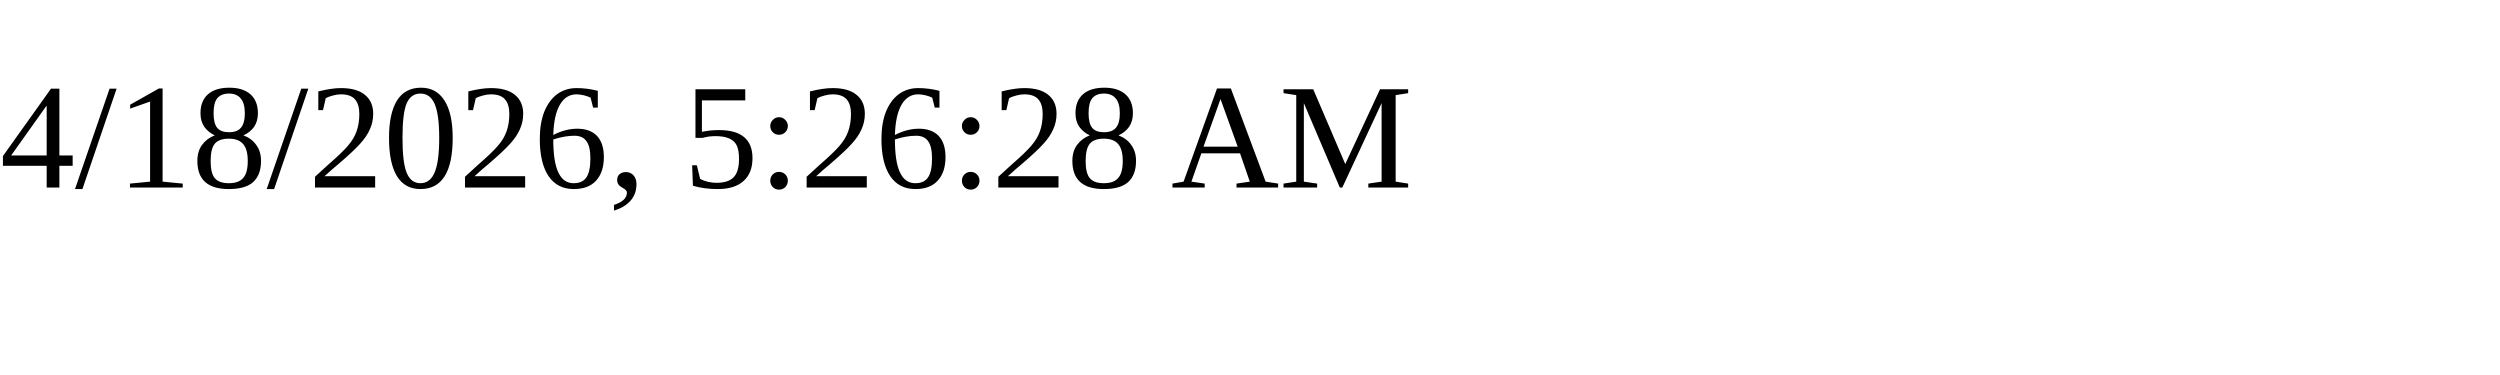
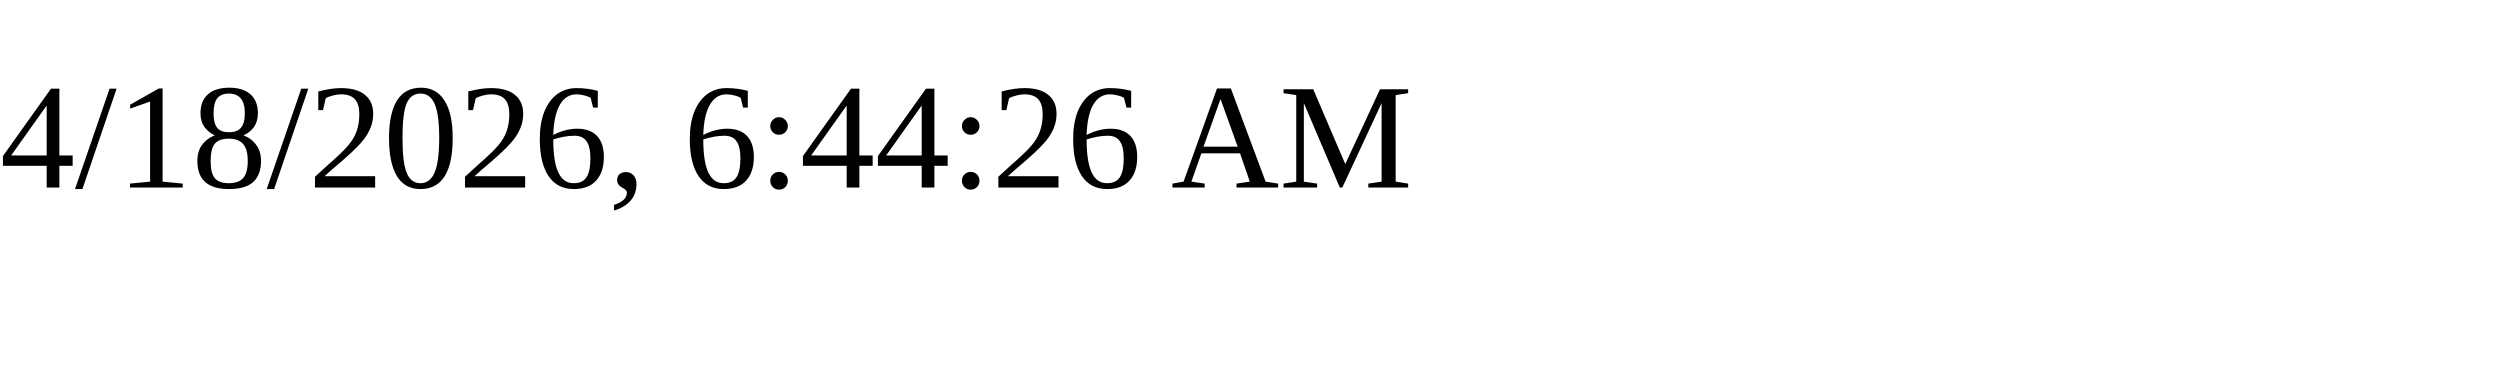
<svg xmlns="http://www.w3.org/2000/svg" height="30" width="200">
-   <text x="0" y="15">4/18/2026, 5:26:28 AM</text>
+   <text x="0" y="15">4/18/2026, 6:44:26 AM</text>
</svg>
